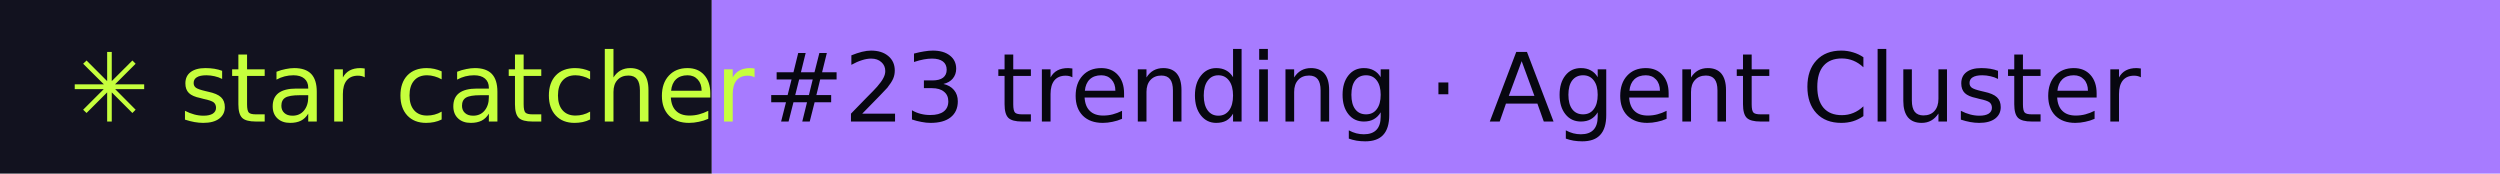
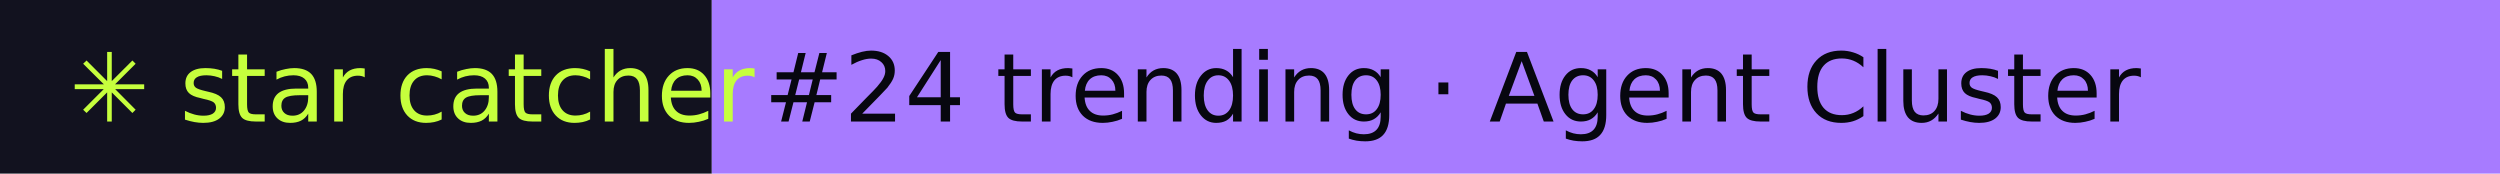
- <svg xmlns="http://www.w3.org/2000/svg" width="288" height="20" role="img" aria-label="star catcher: #23 trending · Agent Cluster">
+ <svg xmlns="http://www.w3.org/2000/svg" width="288" height="20" role="img" aria-label="star catcher: #24 trending · Agent Cluster">
  <rect width="82" height="20" fill="#12121F" />
  <rect x="82" width="206" height="20" fill="#A77BFF" />
  <g font-family="Verdana,DejaVu Sans,sans-serif" font-size="11">
    <text x="8" y="14" fill="#C6FF3D">✳ star catcher</text>
-     <text x="88" y="14" fill="#07070F">#23 trending · Agent Cluster</text>
+     <text x="88" y="14" fill="#07070F">#24 trending · Agent Cluster</text>
  </g>
</svg>
